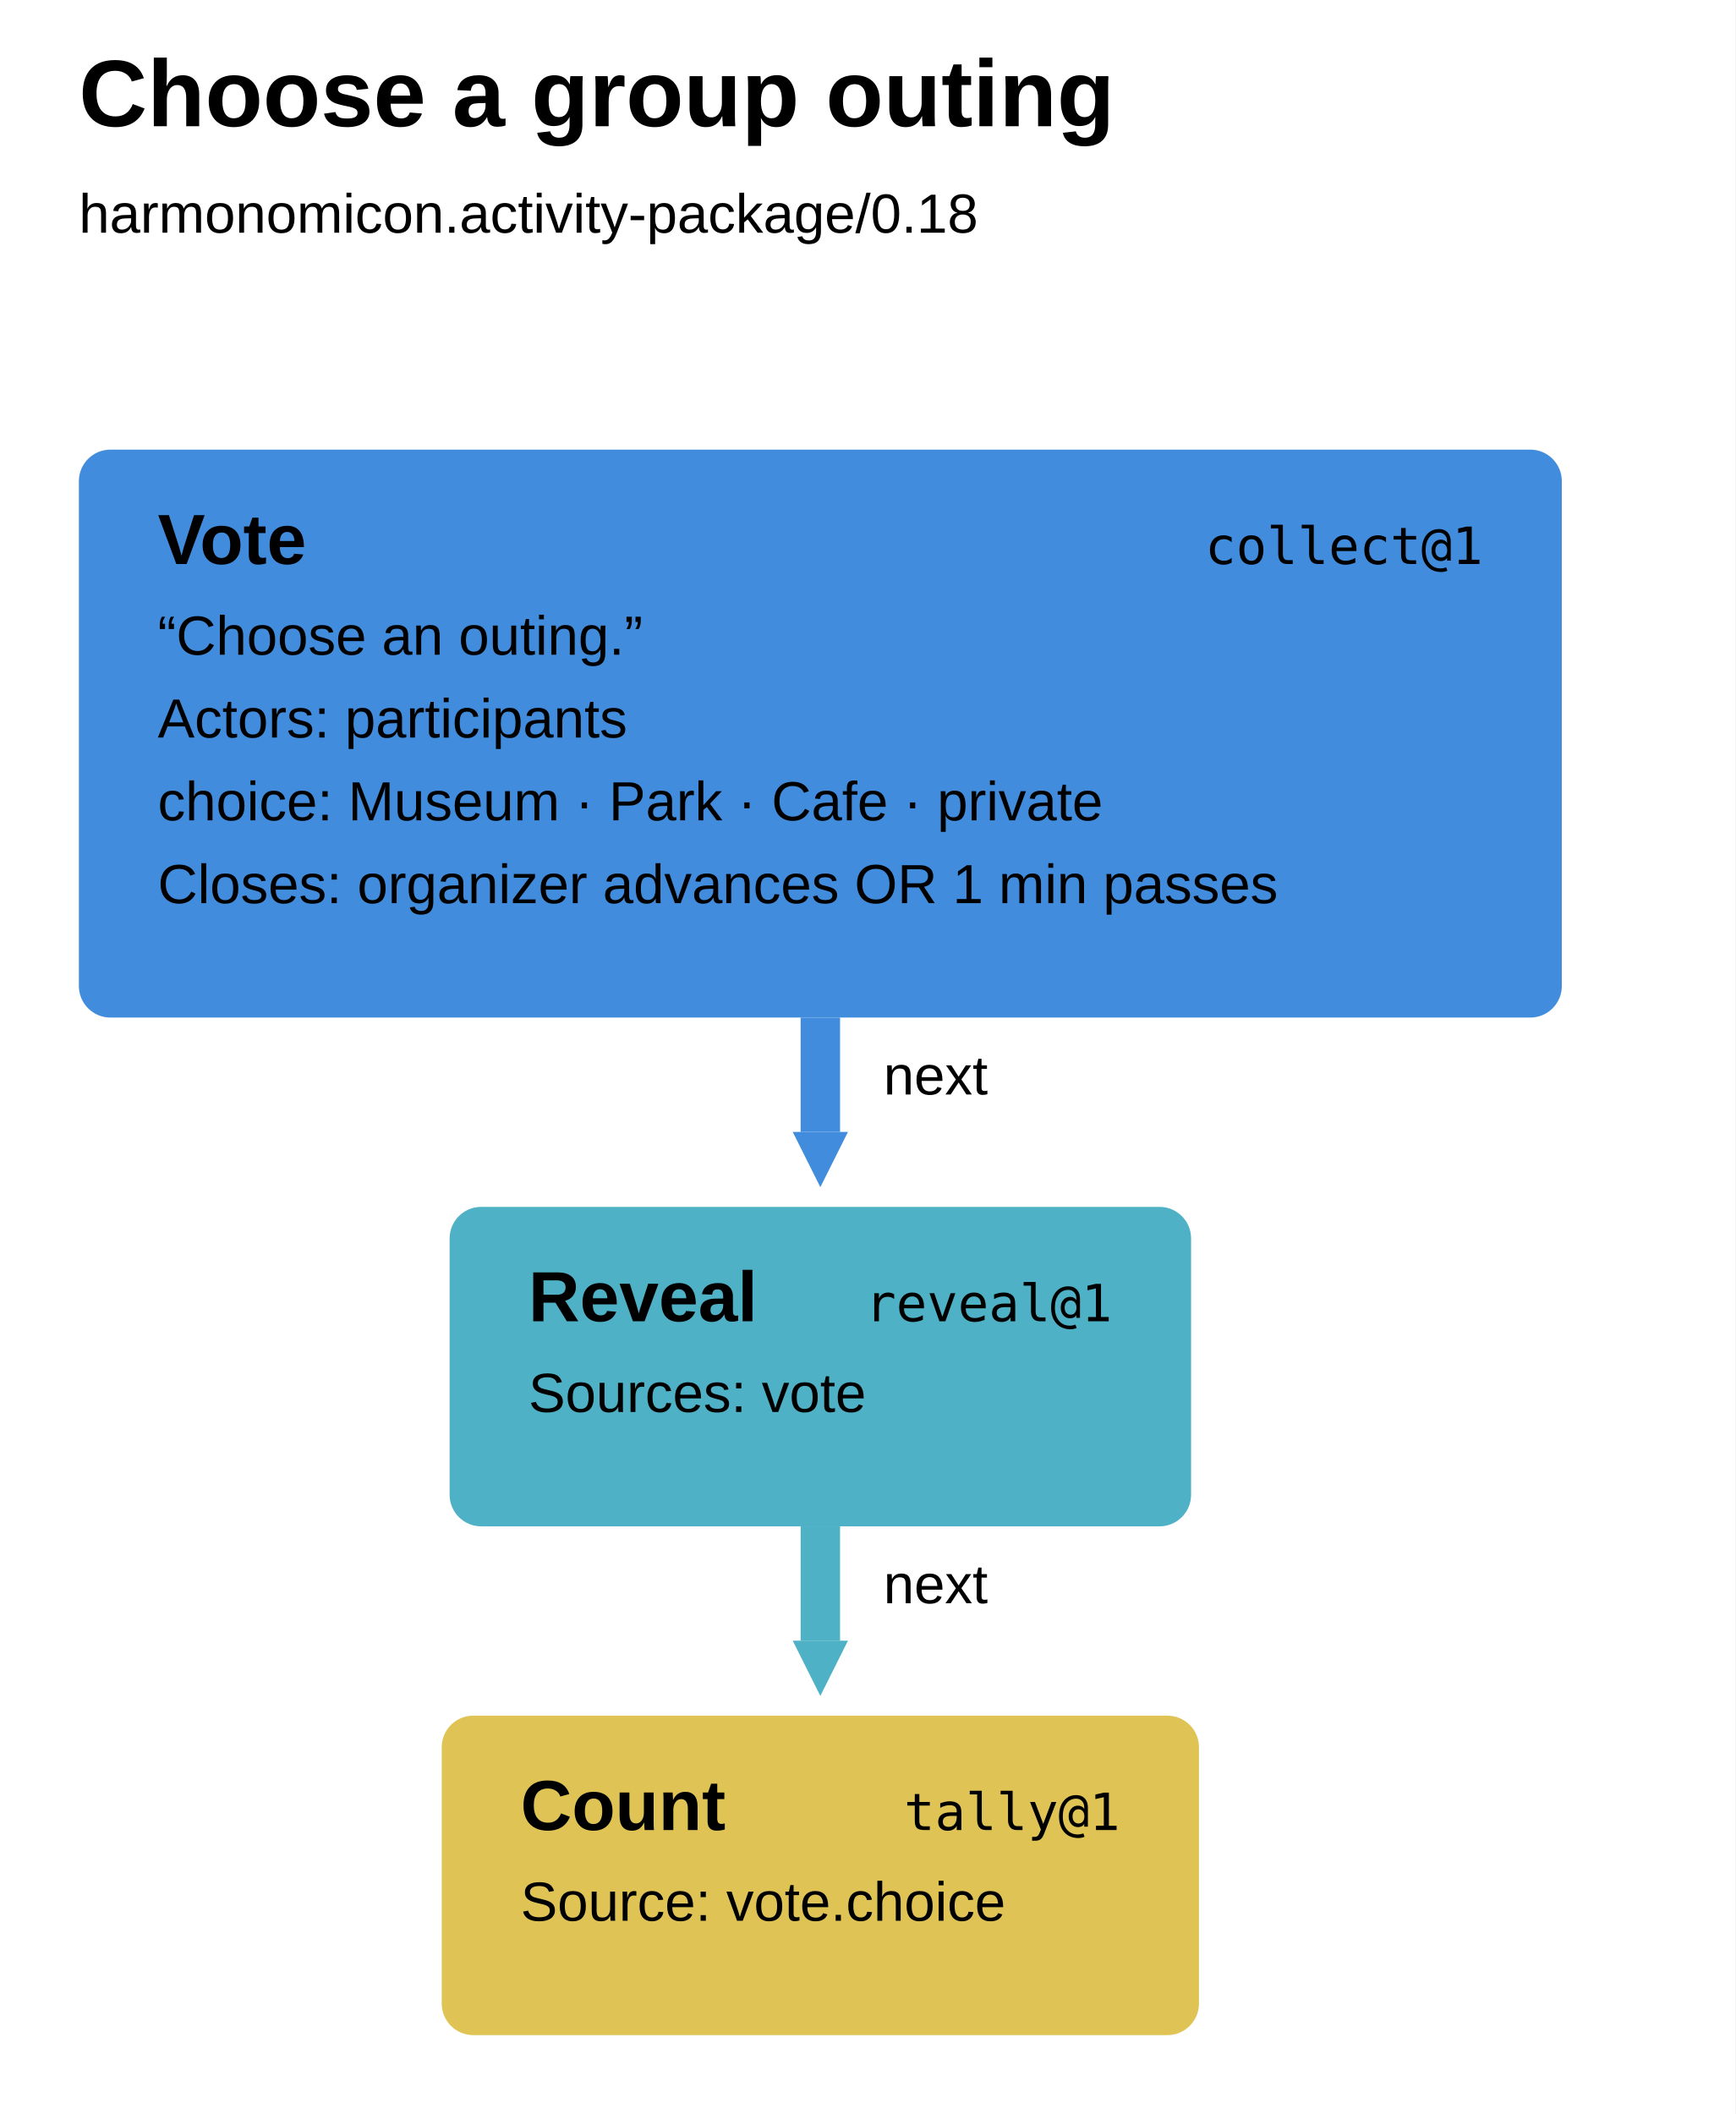
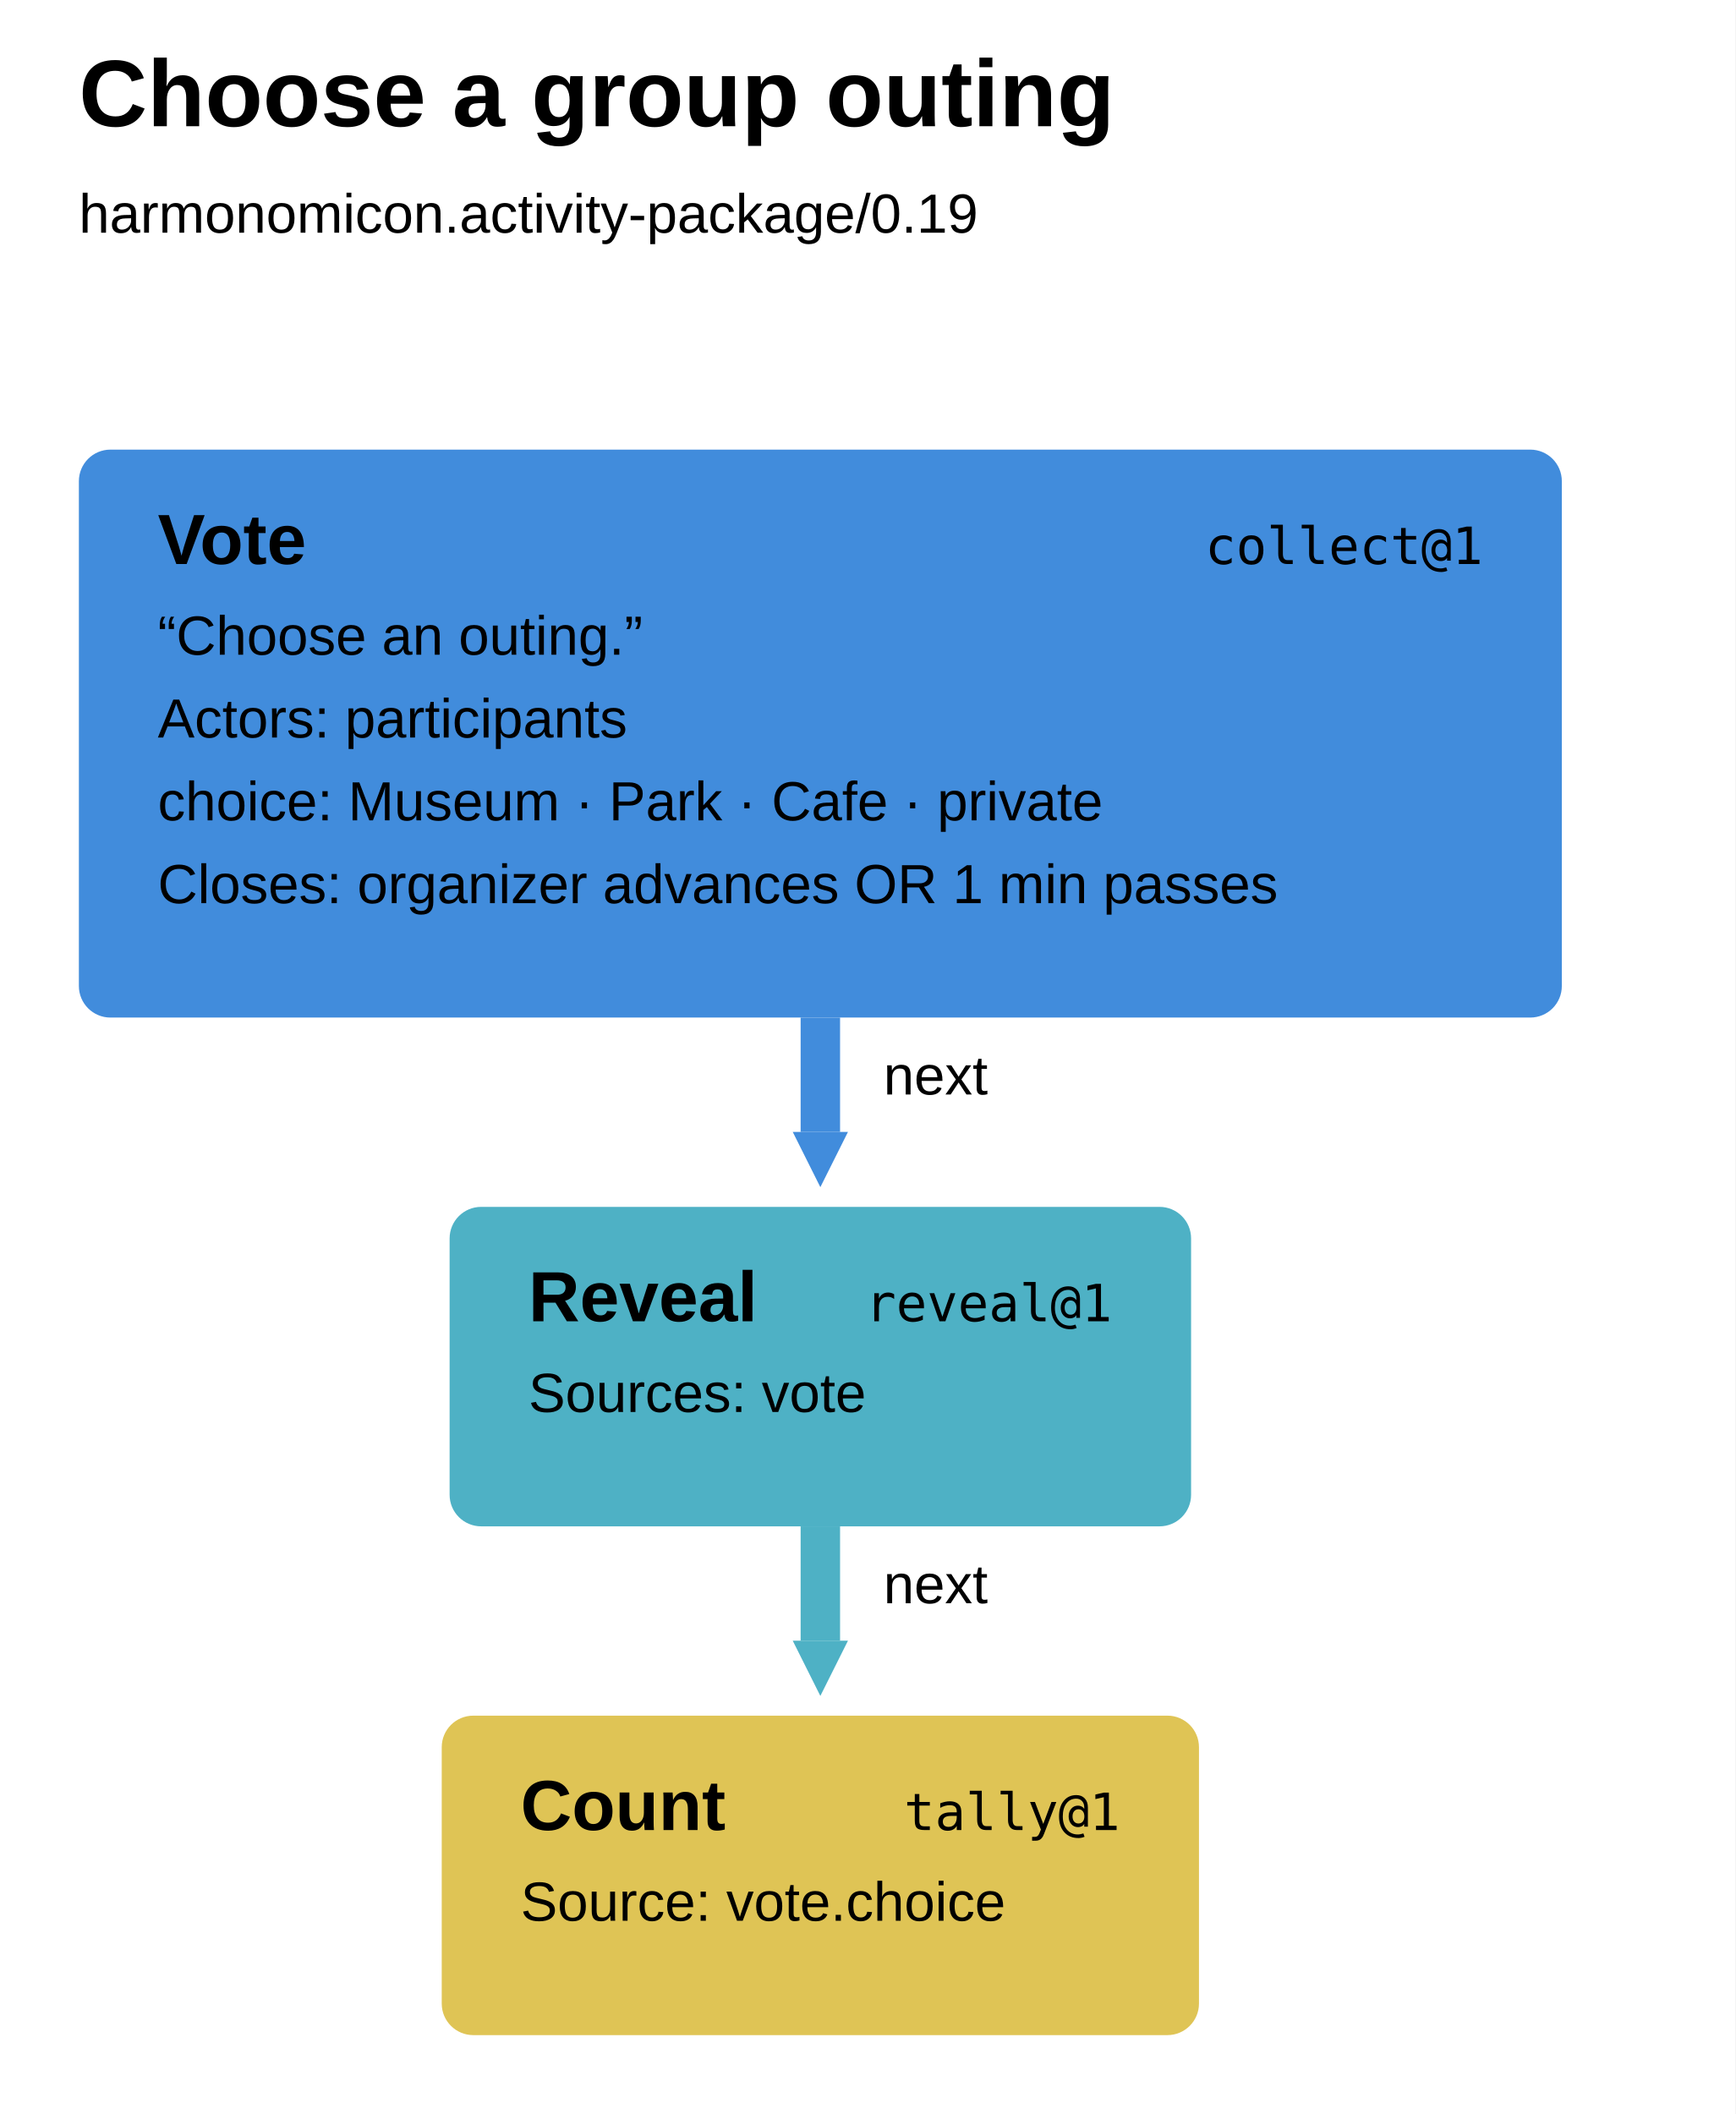
<svg xmlns="http://www.w3.org/2000/svg" width="440" height="536" viewBox="0 0 440 536" aria-label="Choose a group outing runbook" style="font-family:Arial,sans-serif;fill:black">
  <defs>
    <marker id="arrow-0" markerUnits="userSpaceOnUse" markerWidth="14" markerHeight="14" refX="0" refY="7" orient="auto">
      <path d="M0 0L14 7L0 14Z" fill="#418cdc" />
    </marker>
    <marker id="arrow-1" markerUnits="userSpaceOnUse" markerWidth="14" markerHeight="14" refX="0" refY="7" orient="auto">
      <path d="M0 0L14 7L0 14Z" fill="#4eb1c5" />
    </marker>
  </defs>
  <rect width="100%" height="100%" fill="white" />
  <text x="20" y="32" font-size="24" font-weight="700">Choose a group outing</text>
-   <text x="20" y="59" font-size="14">harmonomicon.activity-package/0.18</text>
+   <text x="20" y="59" font-size="14">harmonomicon.activity-package/0.19</text>
  <g data-step="vote" tabindex="0" role="button" aria-label="vote collect@1">
    <rect x="20" y="114" width="376" height="144" rx="8" fill="#418cdc" />
    <text x="40" y="143" font-weight="700" font-size="18">Vote</text>
    <text x="376" y="143" text-anchor="end" font-family="ui-monospace, SFMono-Regular, Menlo, Consolas, monospace" font-size="13">collect@1</text>
    <text x="40" y="166" font-size="14">“Choose an outing.”</text>
    <text x="40" y="187" font-size="14">Actors: participants</text>
    <text x="40" y="208" font-size="14">choice: Museum · Park · Cafe · private</text>
    <text x="40" y="229" font-size="14">Closes: organizer advances OR 1 min passes</text>
  </g>
  <g data-step="reveal" tabindex="0" role="button" aria-label="reveal reveal@1">
    <rect x="114" y="306" width="188" height="81" rx="8" fill="#4eb1c5" />
    <text x="134" y="335" font-weight="700" font-size="18">Reveal</text>
    <text x="282" y="335" text-anchor="end" font-family="ui-monospace, SFMono-Regular, Menlo, Consolas, monospace" font-size="13">reveal@1</text>
    <text x="134" y="358" font-size="14">Sources: vote</text>
  </g>
  <g data-step="count" tabindex="0" role="button" aria-label="count tally@1">
    <rect x="112" y="435" width="192" height="81" rx="8" fill="#dfc455" />
    <text x="132" y="464" font-weight="700" font-size="18">Count</text>
    <text x="284" y="464" text-anchor="end" font-family="ui-monospace, SFMono-Regular, Menlo, Consolas, monospace" font-size="13">tally@1</text>
    <text x="132" y="487" font-size="14">Source: vote.choice</text>
  </g>
  <path d="M 208 258 L 208 287" fill="none" stroke="#418cdc" stroke-width="10" marker-end="url(#arrow-0)" />
  <text x="224" y="277.5" font-size="14">next</text>
  <path d="M 208 387 L 208 416" fill="none" stroke="#4eb1c5" stroke-width="10" marker-end="url(#arrow-1)" />
  <text x="224" y="406.5" font-size="14">next</text>
</svg>
